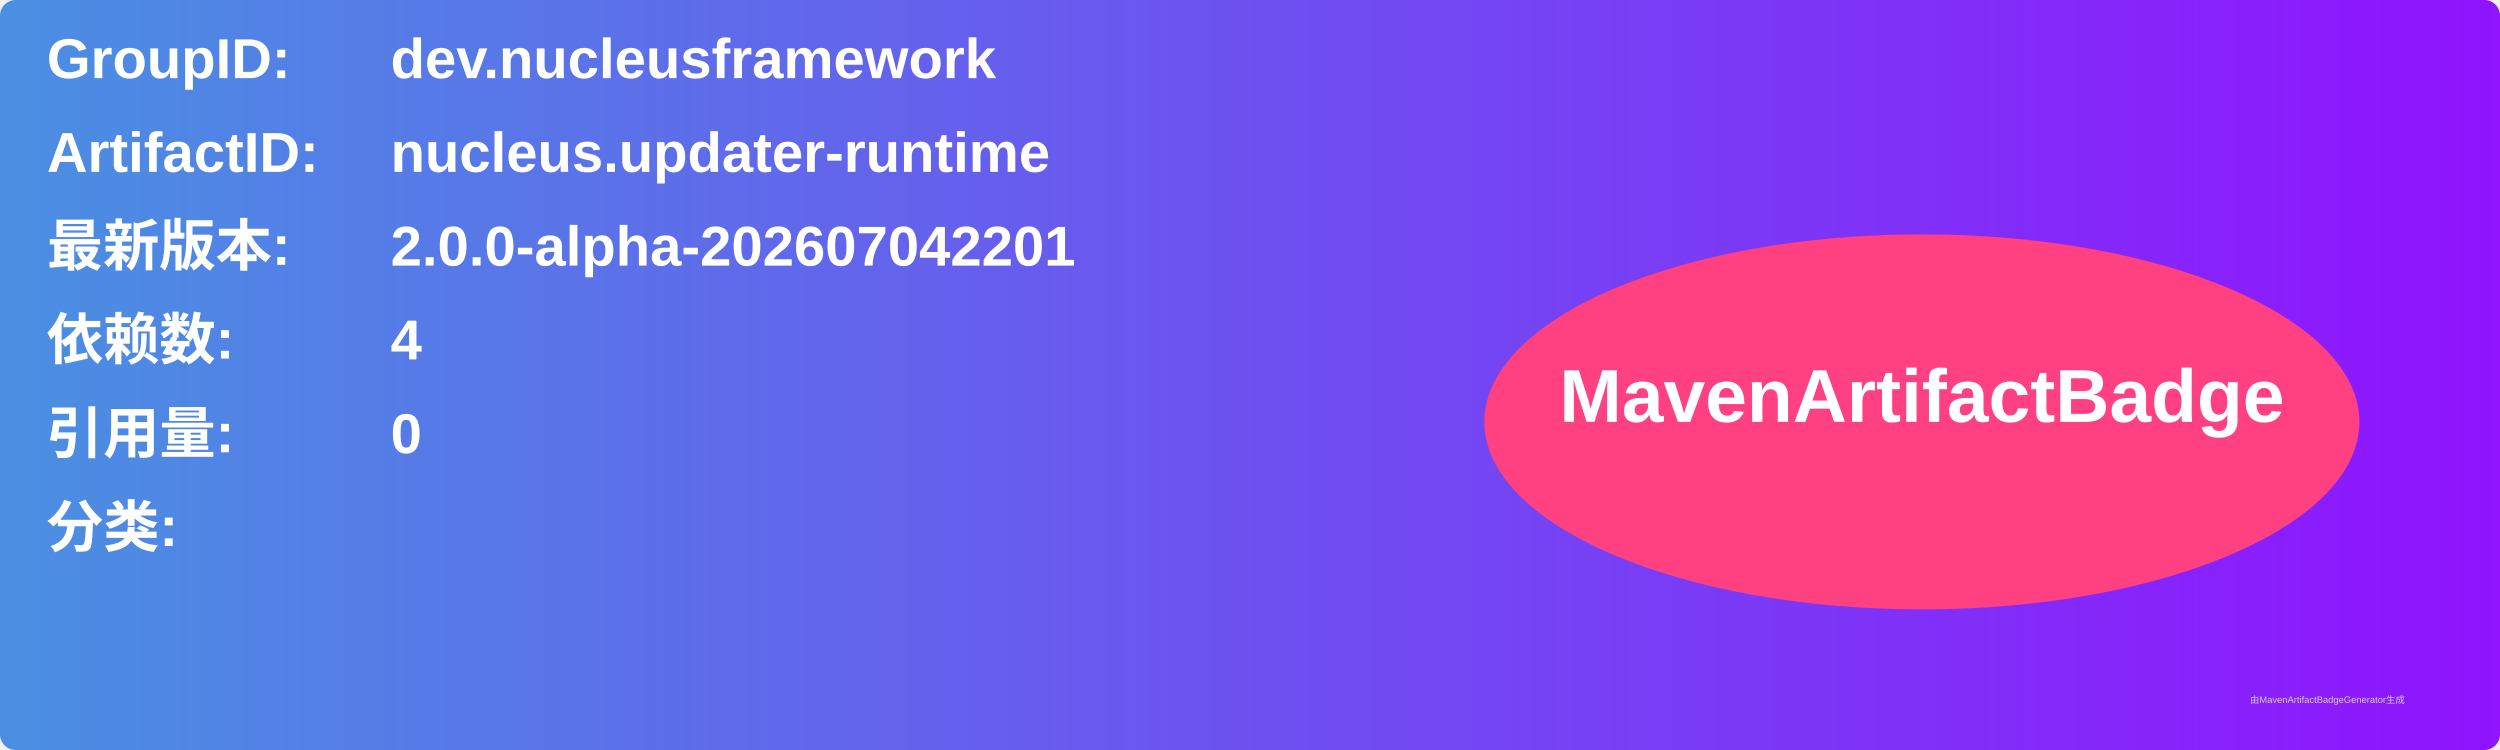
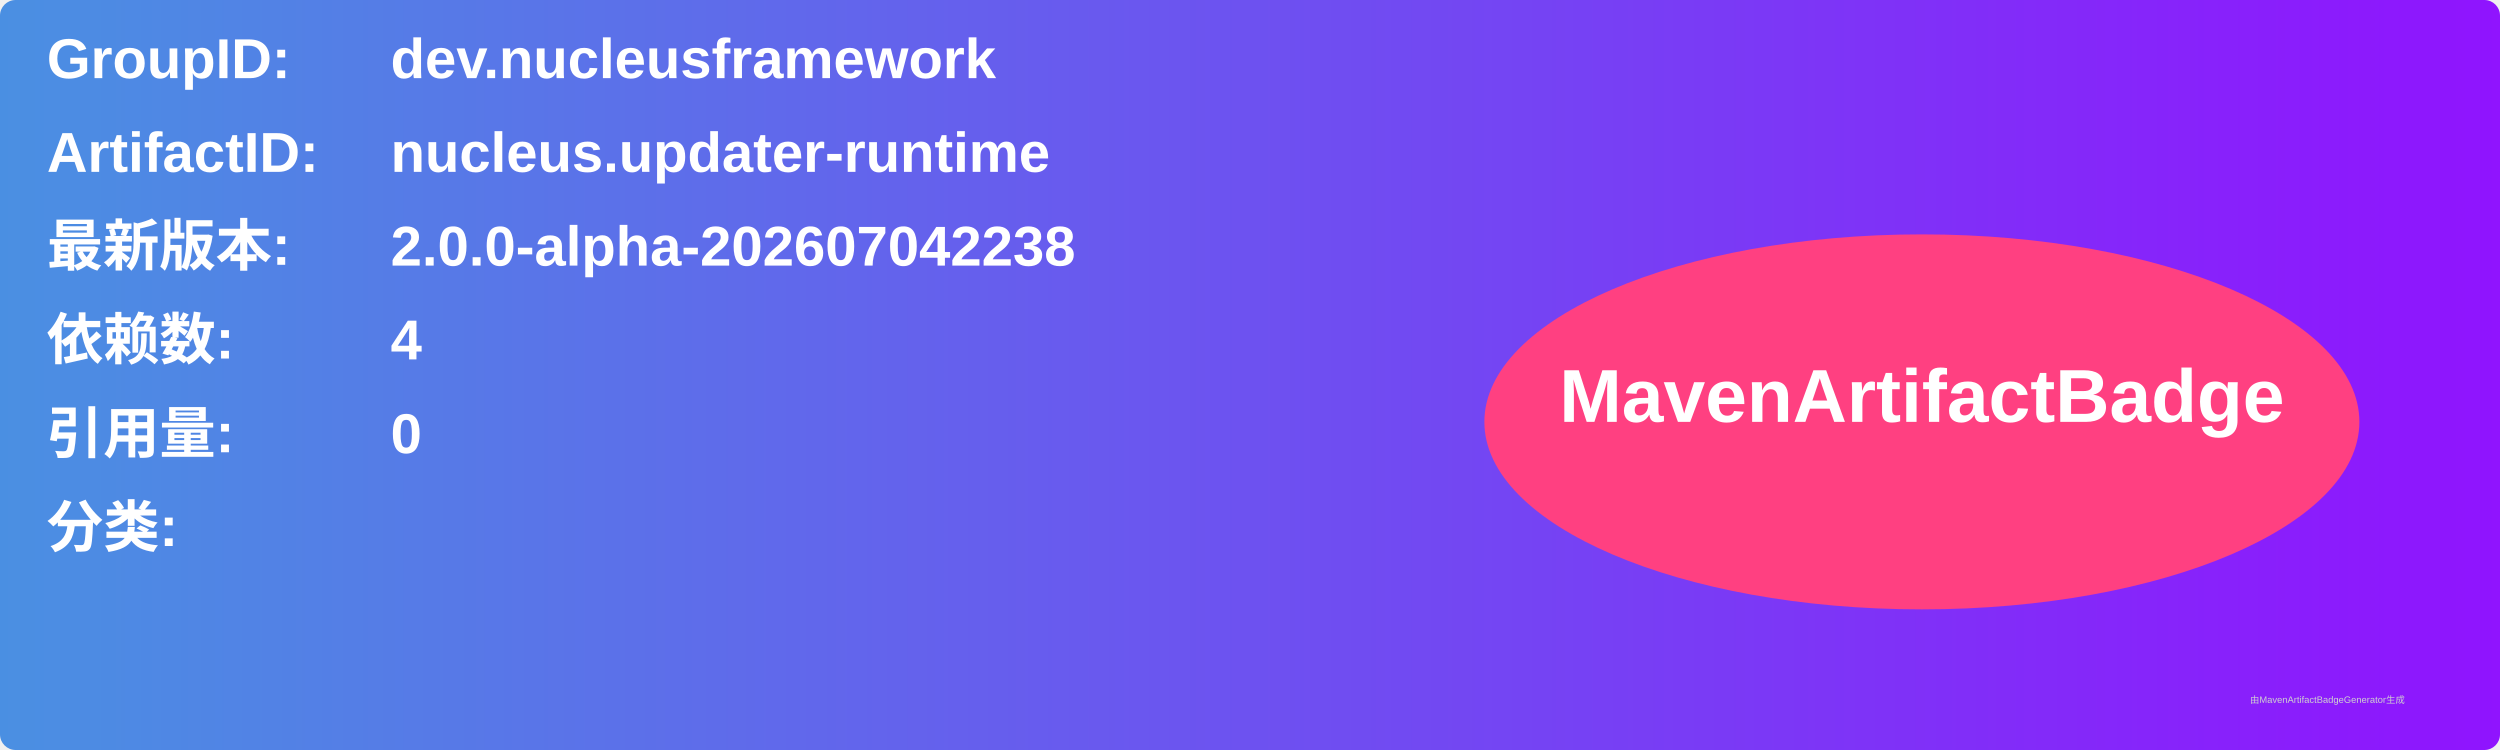
<svg xmlns="http://www.w3.org/2000/svg" width="800" height="240" viewBox="0 0 800 240">
  <linearGradient id="grad" x1="0%" y1="0%" x2="100%" y2="0%">
    <stop offset="0%" stop-color="#4a90e2" />
    <stop offset="100%" stop-color="#9013fe" />
  </linearGradient>
  <rect width="100%" height="100%" rx="5" ry="5" fill="url(#grad)" />
  <g transform="translate(15, 15)">
    <text x="0" y="10" font-family="Arial" font-size="18" fill="white" font-weight="bold" width="260">GroupID:</text>
    <text x="110" y="10" font-family="Arial" font-size="18" fill="white" font-weight="bold" width="460">dev.nucleusframework</text>
    <text x="0" y="40" font-family="Arial" font-size="18" fill="white" font-weight="bold" width="260">ArtifactID:</text>
    <text x="110" y="40" font-family="Arial" font-size="18" fill="white" font-weight="bold" width="460">nucleus.updater-runtime</text>
    <text x="0" y="70" font-family="Arial" font-size="18" fill="white" font-weight="bold">最新版本:</text>
    <text x="110" y="70" font-family="Arial" font-size="18" fill="white" font-weight="bold">
-       <tspan font-weight="bold">2.0.0-alpha-202607042201</tspan>
+       <tspan font-weight="bold">2.0.0-alpha-202607042238</tspan>
    </text>
    <text x="0" y="100" font-family="Arial" font-size="18" fill="white" font-weight="bold">依赖数: </text>
    <text x="110" y="100" font-family="Arial" font-size="18" fill="white">
      <tspan font-weight="bold">4</tspan>
    </text>
    <text x="0" y="130" font-family="Arial" font-size="18" fill="white" font-weight="bold">引用量: </text>
    <text x="110" y="130" font-family="Arial" font-size="18" fill="white">
      <tspan font-weight="bold">0</tspan>
    </text>
    <text x="0" y="160" font-family="Arial" font-size="18" fill="white" font-weight="bold">分类:</text>
    <text x="10" y="190" font-family="Arial" font-size="10" fill="white">
      <tspan font-weight="bold" />
    </text>
    <ellipse cx="600" cy="120" rx="140" ry="60" fill="#ff4081" />
    <text x="600" y="120" text-anchor="middle" font-family="Arial" font-size="24" fill="white" font-weight="bold">MavenArtifactBadge</text>
  </g>
  <text x="720" y="225" font-family="Arial" font-size="3" fill="#d0d0d0">由MavenArtifactBadgeGenerator生成</text>
</svg>
